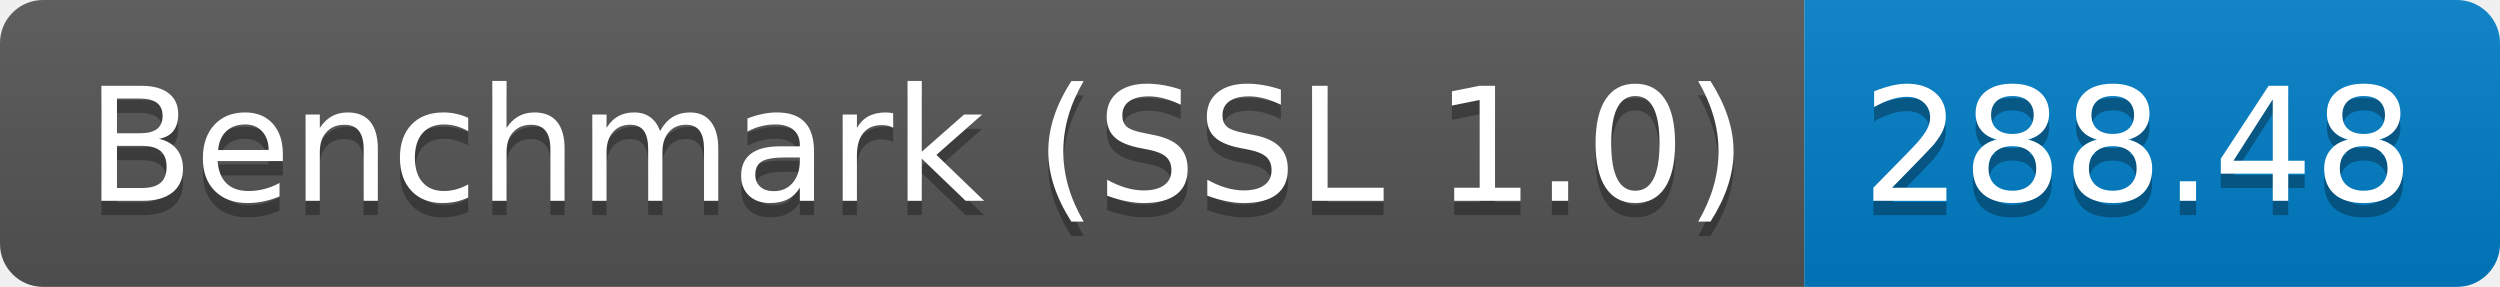
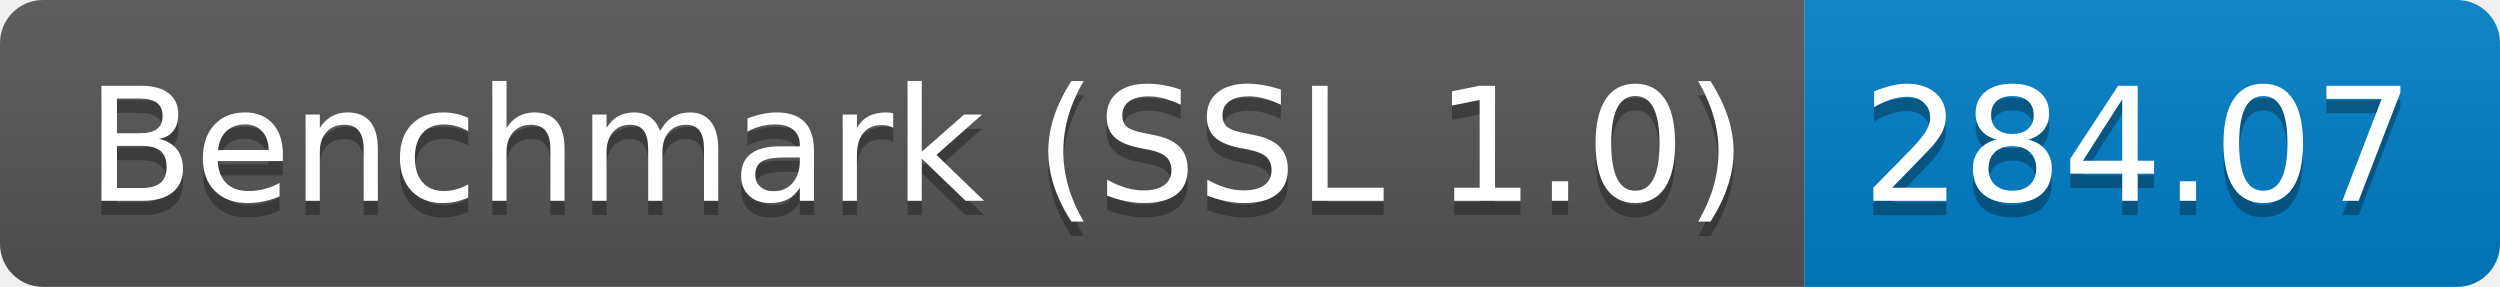
<svg xmlns="http://www.w3.org/2000/svg" height="20" width="174.3">
  <linearGradient id="smooth" x2="0" y2="100%">
    <stop offset="0" stop-color="#bbb" stop-opacity=".1" />
    <stop offset="1" stop-opacity=".1" />
  </linearGradient>
  <clipPath id="round">
    <rect fill="#fff" height="20" rx="3" width="174.3" />
  </clipPath>
  <g clip-path="url(#round)">
    <rect fill="#555" height="20" width="125.8" />
    <rect fill="#007ec6" height="20" width="48.5" x="125.8" />
    <rect fill="url(#smooth)" height="20" width="174.3" />
  </g>
  <g fill="#fff" font-family="DejaVu Sans,Verdana,Geneva,sans-serif" font-size="110" text-anchor="middle">
    <text fill="#010101" fill-opacity=".3" lengthAdjust="spacing" textLength="1158.0" transform="scale(0.1)" x="639.0" y="150">Benchmark (SSL 1.0)</text>
    <text lengthAdjust="spacing" textLength="1158.0" transform="scale(0.1)" x="639.0" y="140">Benchmark (SSL 1.0)</text>
-     <text fill="#010101" fill-opacity=".3" lengthAdjust="spacing" textLength="385.0" transform="scale(0.1)" x="1490.5" y="150">288.48</text>
-     <text lengthAdjust="spacing" textLength="385.0" transform="scale(0.1)" x="1490.5" y="140">288.48</text>
+     <text fill="#010101" fill-opacity=".3" lengthAdjust="spacing" textLength="385.0" transform="scale(0.1)" x="1490.5" y="150">284.07</text>
+     <text lengthAdjust="spacing" textLength="385.0" transform="scale(0.1)" x="1490.5" y="140">284.07</text>
  </g>
</svg>
